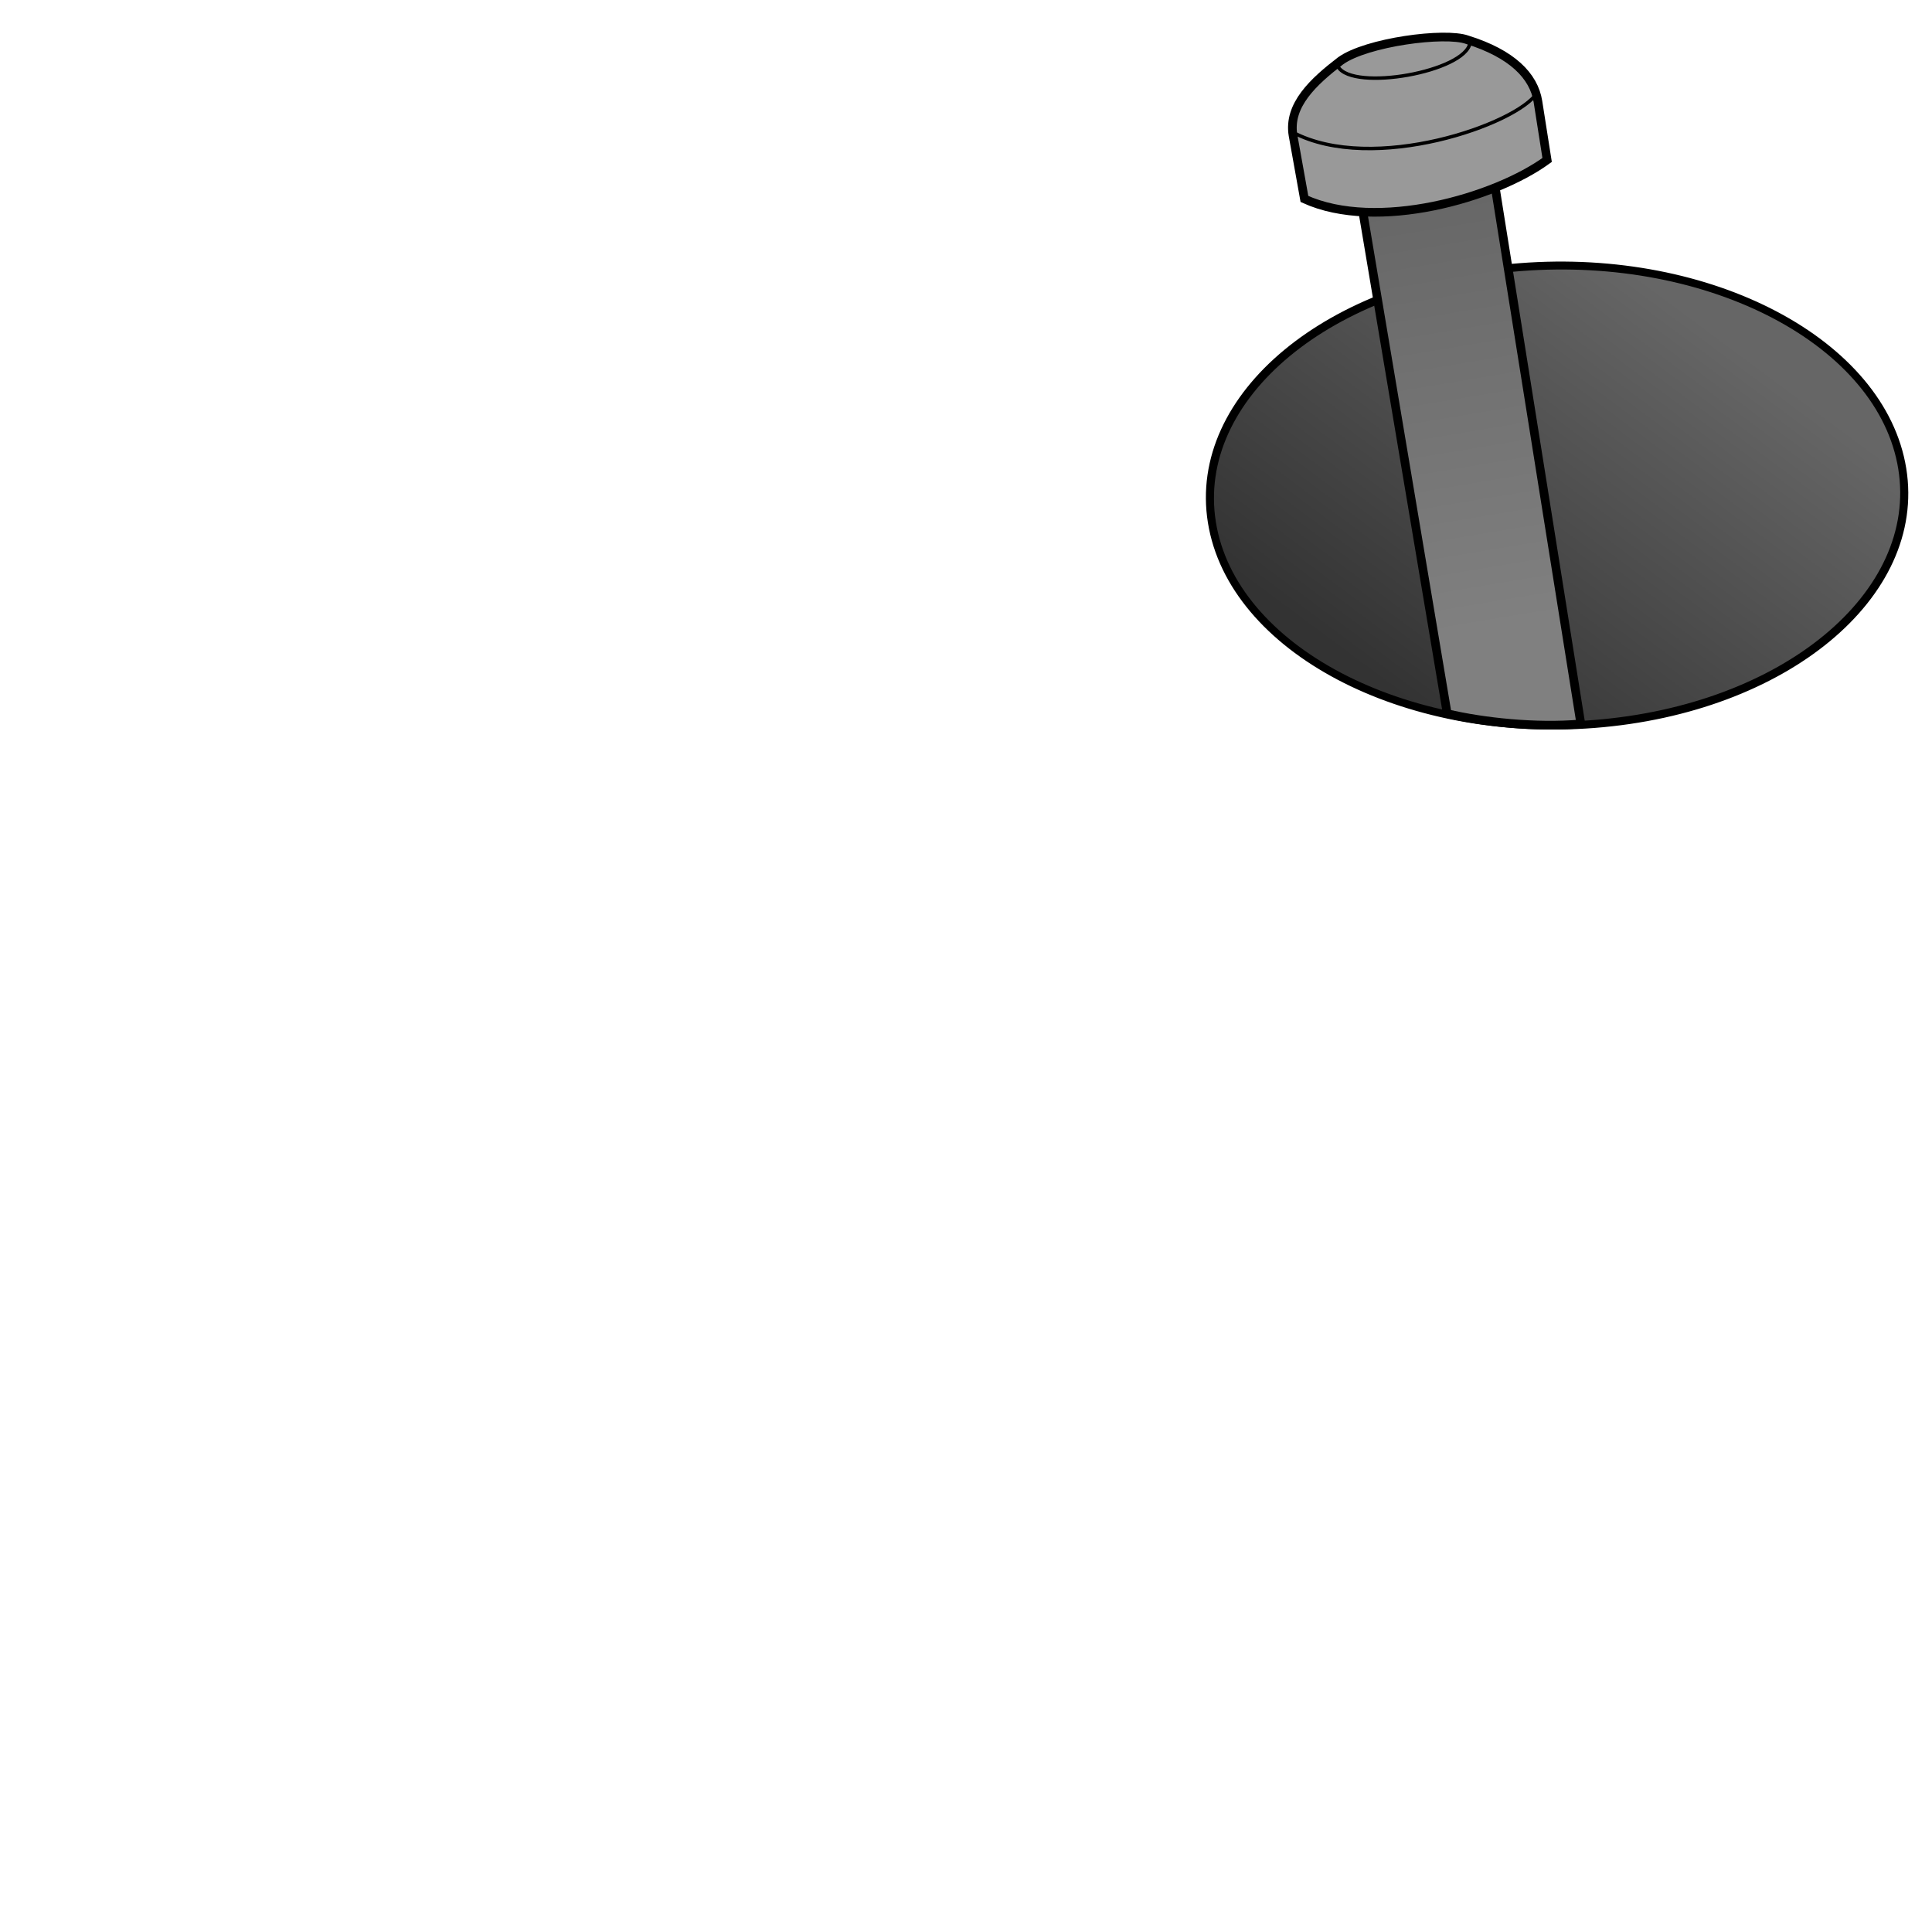
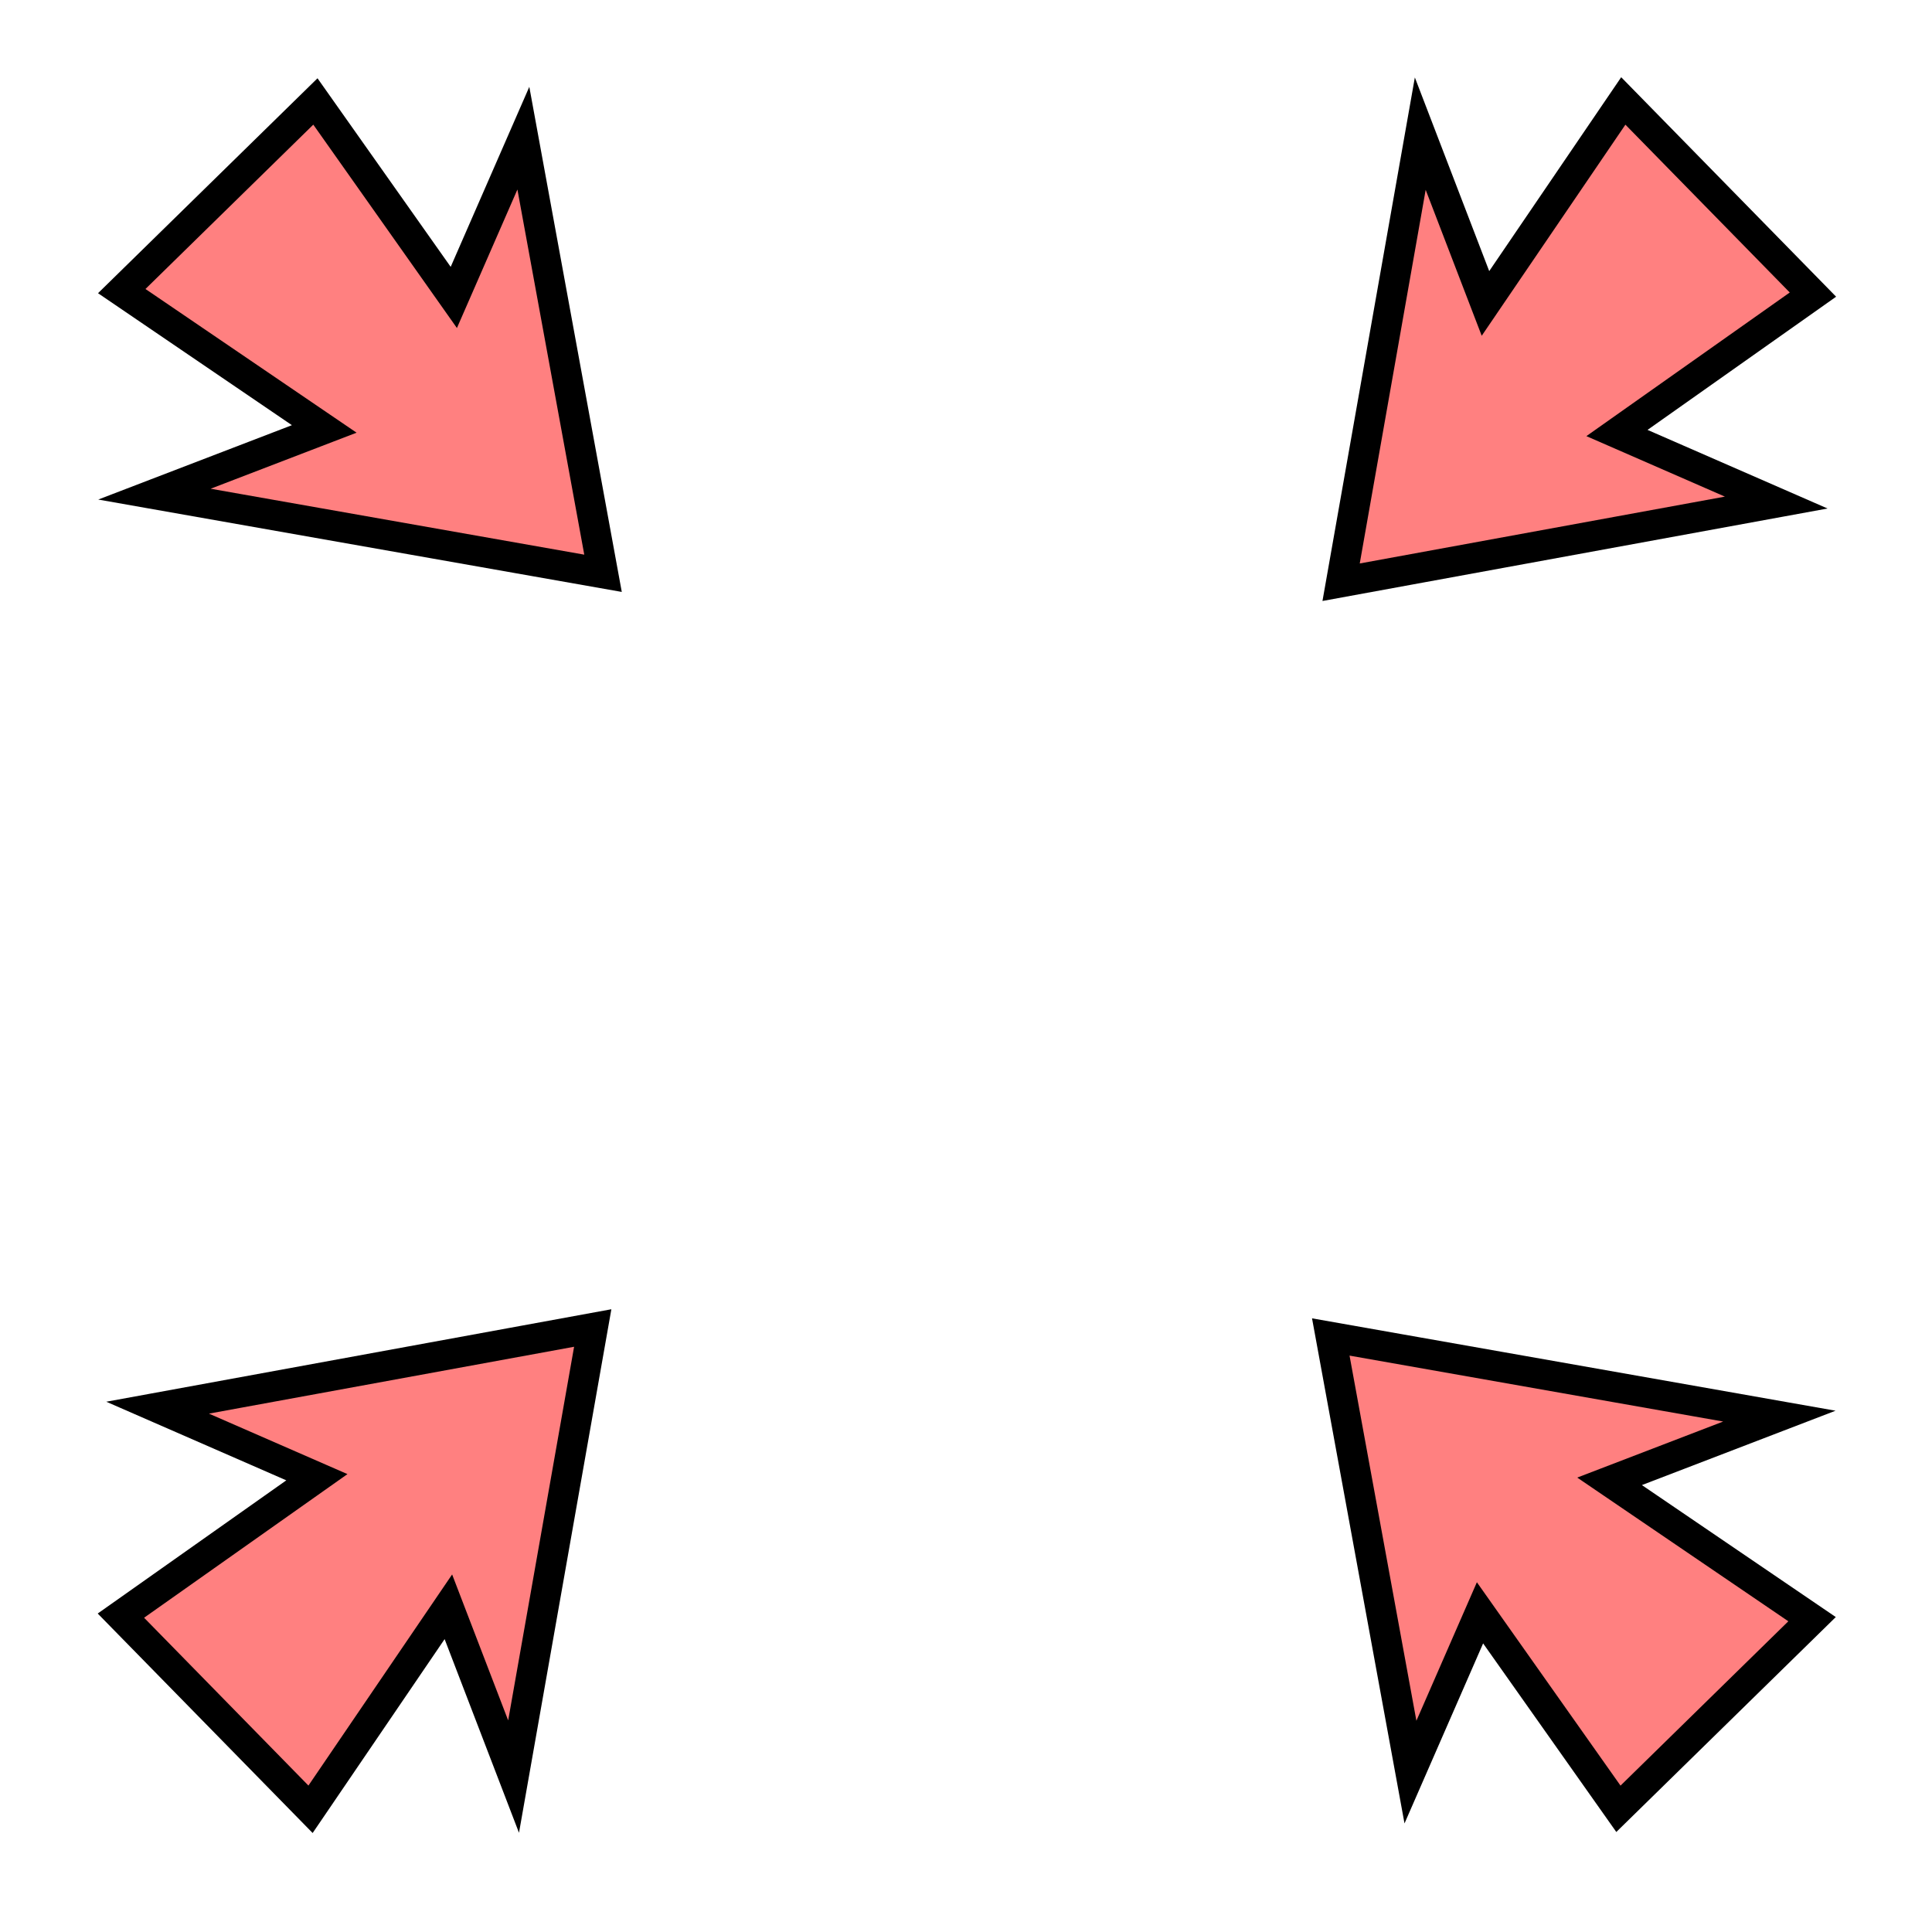
- <svg xmlns="http://www.w3.org/2000/svg" xmlns:xlink="http://www.w3.org/1999/xlink" viewBox="0 0 64 64">
-   <defs>
-     <linearGradient id="linearGradient4332">
-       <stop offset="0" stop-color="#666" />
-       <stop offset="1" stop-color="#808080" />
-     </linearGradient>
-     <linearGradient id="holeTooBig">
-       <stop offset="0" stop-color="#333" />
-       <stop offset="1" stop-color="#666" />
-     </linearGradient>
-     <linearGradient id="linearGradient4270" x1="111.688" x2="99.375" y1="1026.175" y2="1035.362" gradientTransform="matrix(1.47607 0 0 1.03653 -42.481 -2078.234)" gradientUnits="userSpaceOnUse" xlink:href="#holeTooBig" />
-     <linearGradient id="linearGradient4338" x1="139.875" x2="139.875" y1="1030.893" y2="1043.737" gradientTransform="scale(1.3401) rotate(-9.468 -1656.053 1527.605)" gradientUnits="userSpaceOnUse" xlink:href="#linearGradient4332" />
-   </defs>
-   <g stroke="#000" transform="matrix(.85737 0 0 .85737 8.797 -846.657)">
-     <ellipse cx="111.307" cy="-1010.881" fill="url(#linearGradient4270)" stroke-width=".309" rx="13.377" ry="8.94" transform="matrix(-.99698 .07771 -.15914 -.98726 0 0)" />
-     <path fill="url(#linearGradient4338)" fill-rule="evenodd" stroke-width=".335" d="M42.163 994.305l3.493 20.774c1.375.324 3.412.548 5.163.396l-3.506-21.97z" />
-     <path fill="#999" fill-rule="evenodd" stroke-width=".335" d="M40.139 995.192c2.797 1.275 7.359-.034 9.377-1.507l-.355-2.255c-.157-.999-1.015-1.854-2.733-2.389-.856-.31-3.893.091-4.895.817-1.037.796-2.03 1.706-1.835 2.874z" />
-     <path fill="none" stroke-width=".134" d="M39.69 992.617c3.102 1.637 8.685-.313 9.445-1.533M41.44 990.087c.584.962 4.91.195 5.098-.924" />
+ <svg xmlns="http://www.w3.org/2000/svg" version="1.1" viewBox="0 0 64 64">
+   <g fill="#ff8080" fill-rule="evenodd" stroke="#000">
+     <path d="m60.056 9.759-6.492 4.585 5.276 2.304-14.414 2.639 2.622-14.86 2.16 5.625 4.566-6.708z" />
+     <path d="m10.448 3.361 4.585 6.492 2.304-5.276 2.639 14.414-14.86-2.622 5.625-2.16-6.708-4.566z" />
+     <path d="m4.005 53.52 6.492-4.585-5.276-2.304 14.414-2.639-2.622 14.86-2.16-5.625-4.566 6.708z" />
+     <path d="m53.612 59.919-4.585-6.492-2.304 5.276-2.639-14.414 14.86 2.622-5.625 2.16 6.708 4.566z" />
  </g>
</svg>
